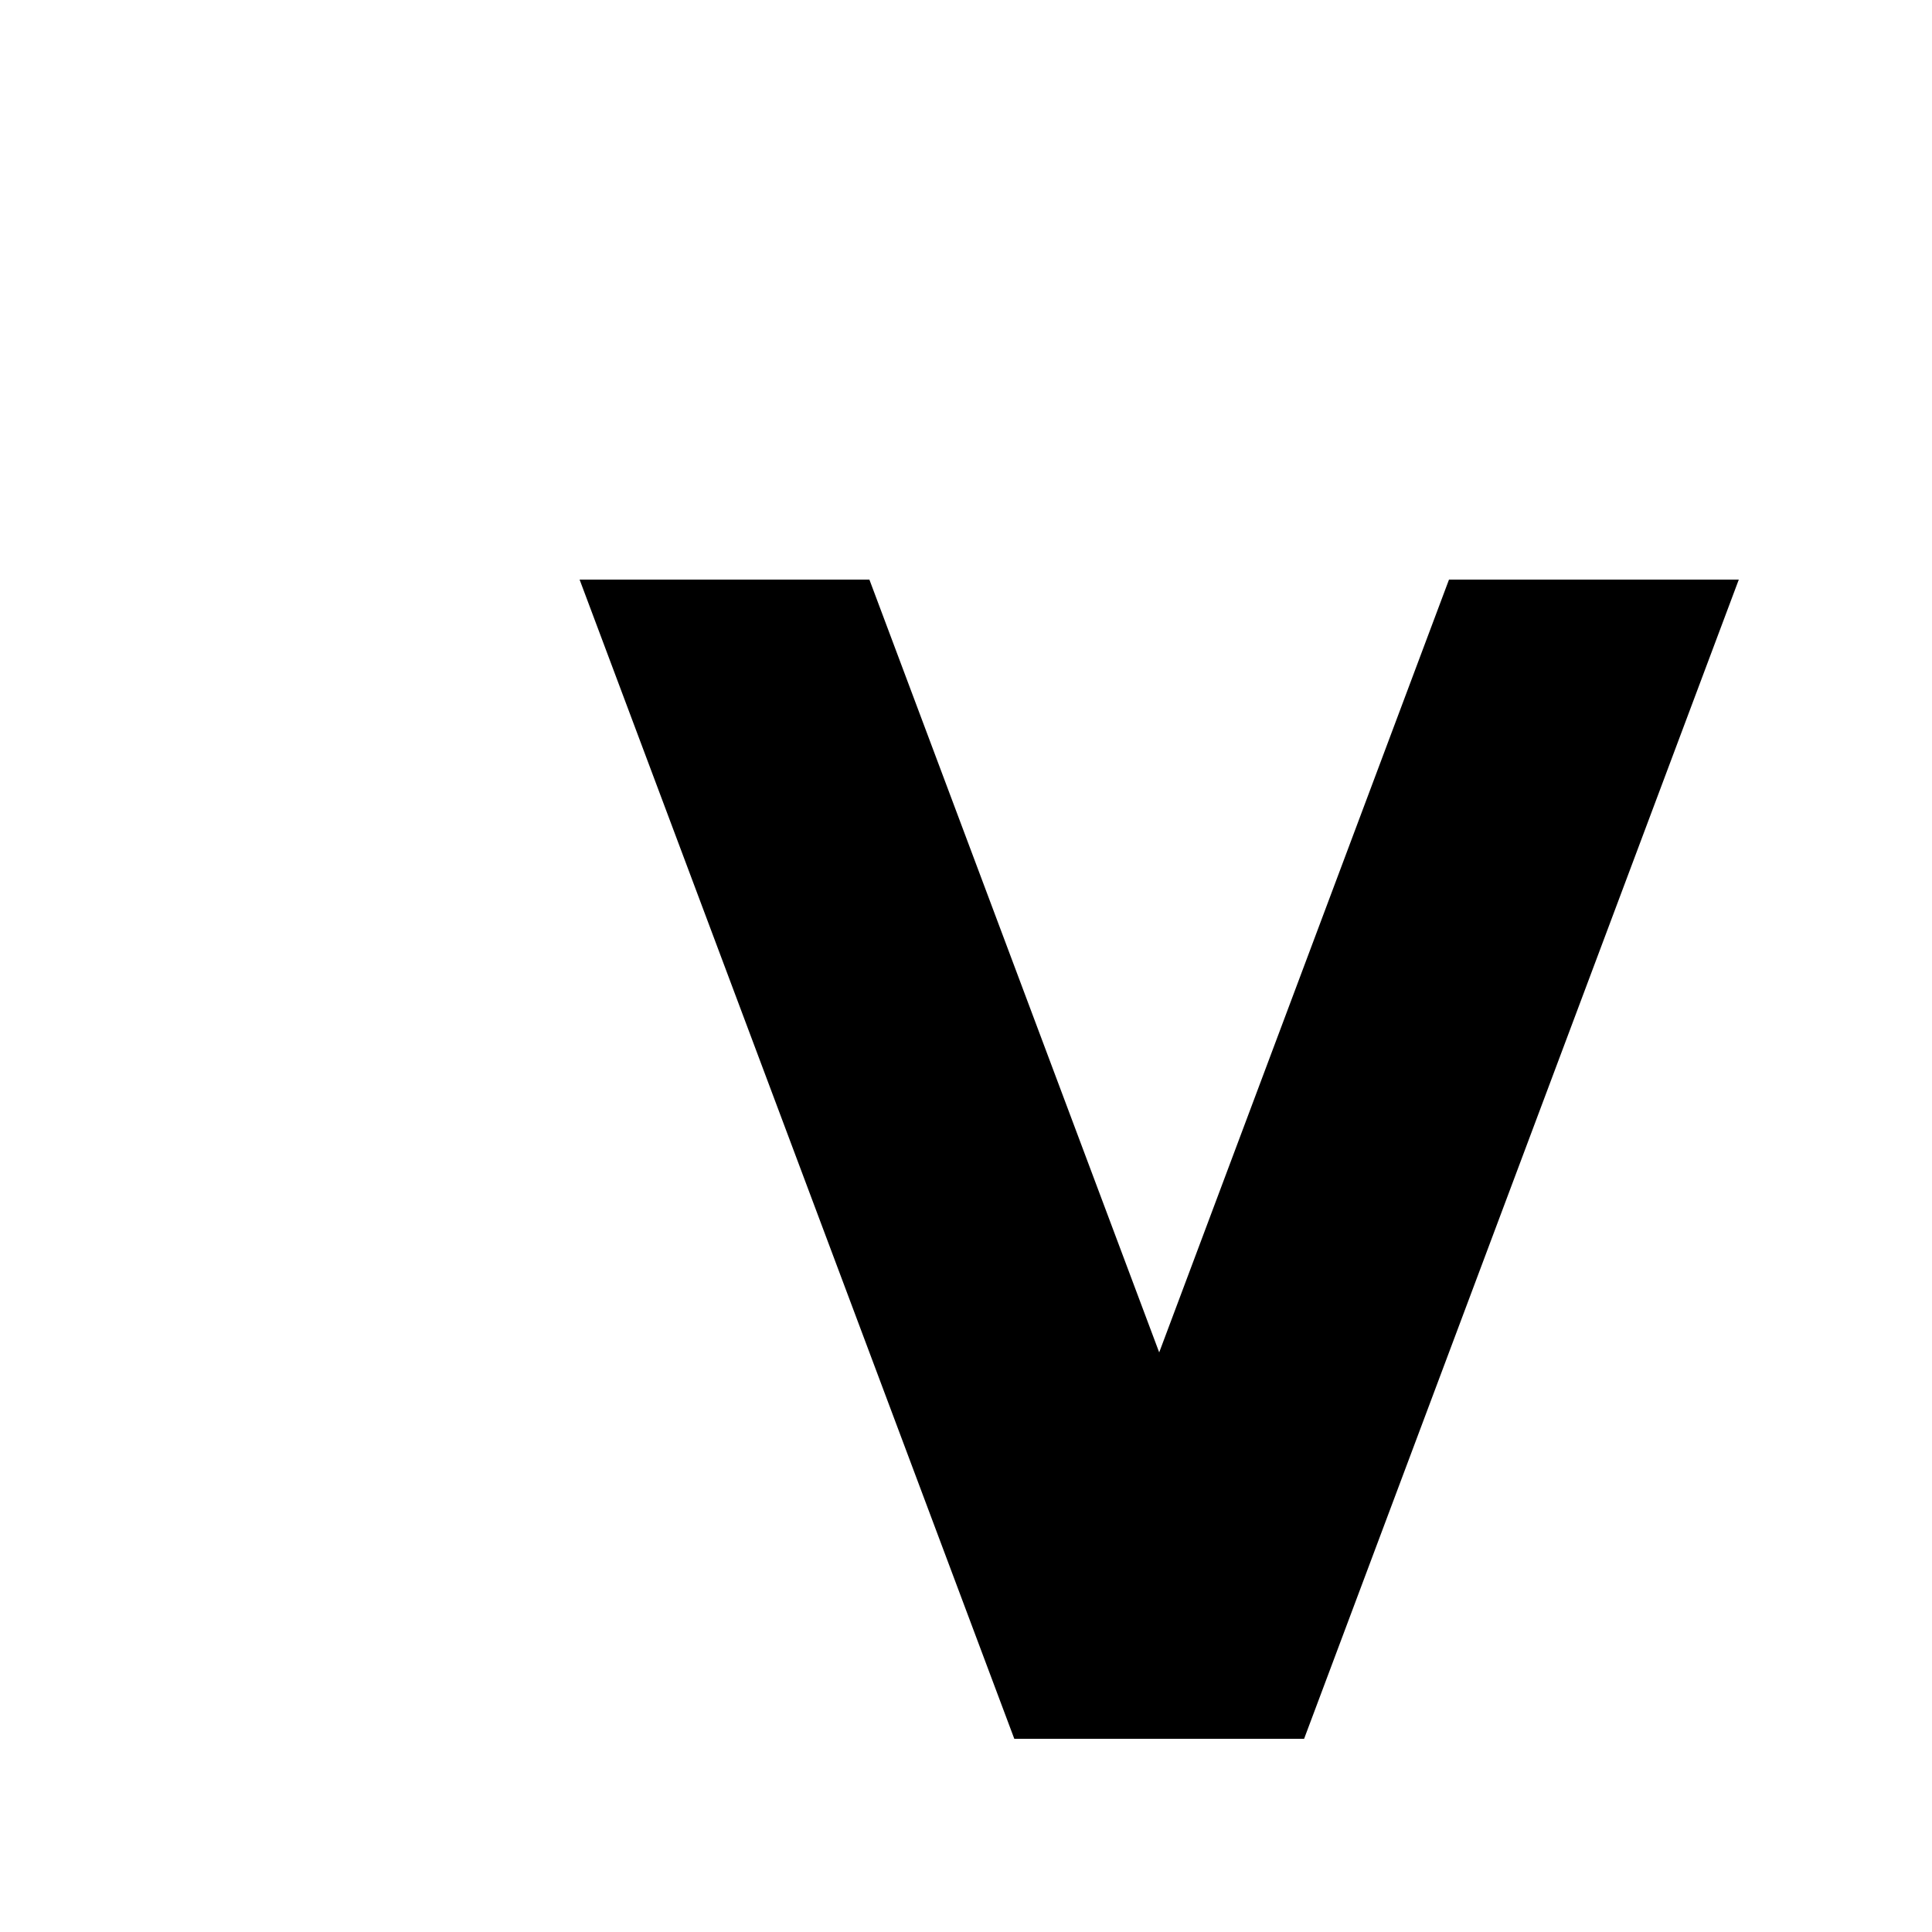
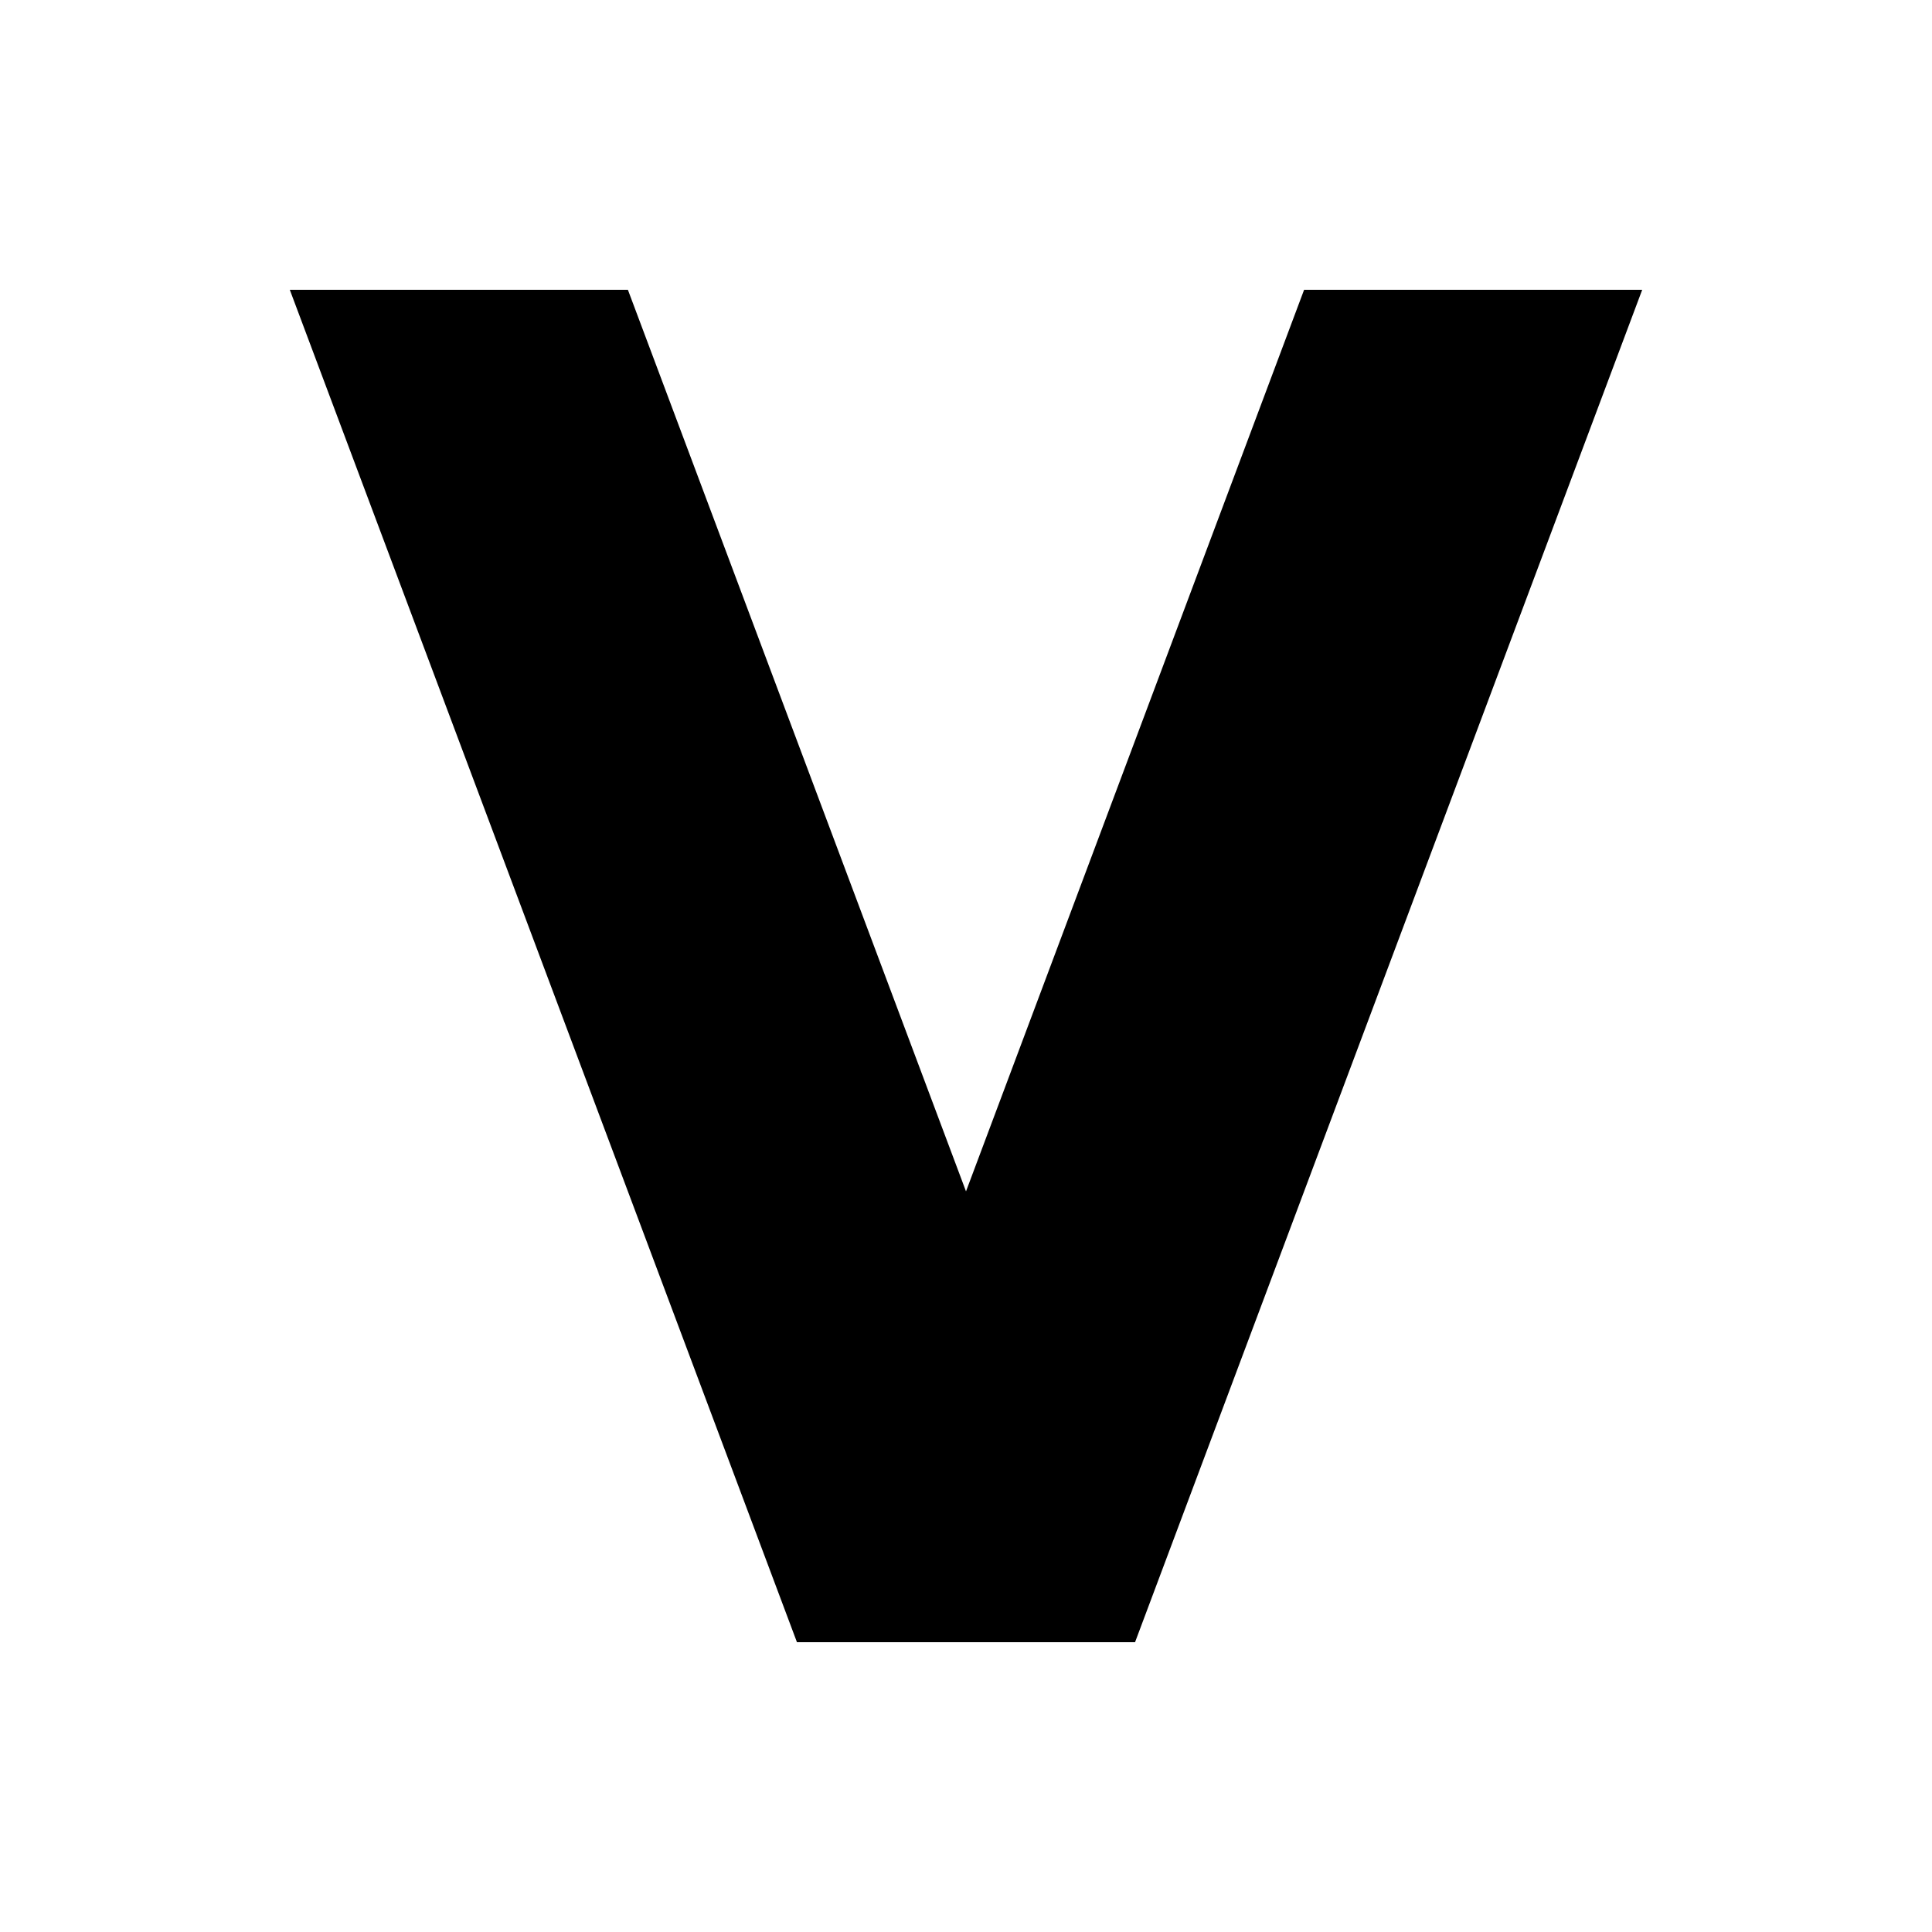
<svg xmlns="http://www.w3.org/2000/svg" width="20" height="20" viewBox="0 0 20 20">
-   <path d="M10.5 18L6 6h3l3 8 3-8h3l-4.5 12" />
+   <path d="M8.25 17L3 3h3.5l3.5 9.333L13.5 3H17l-5.25 14" />
</svg>
